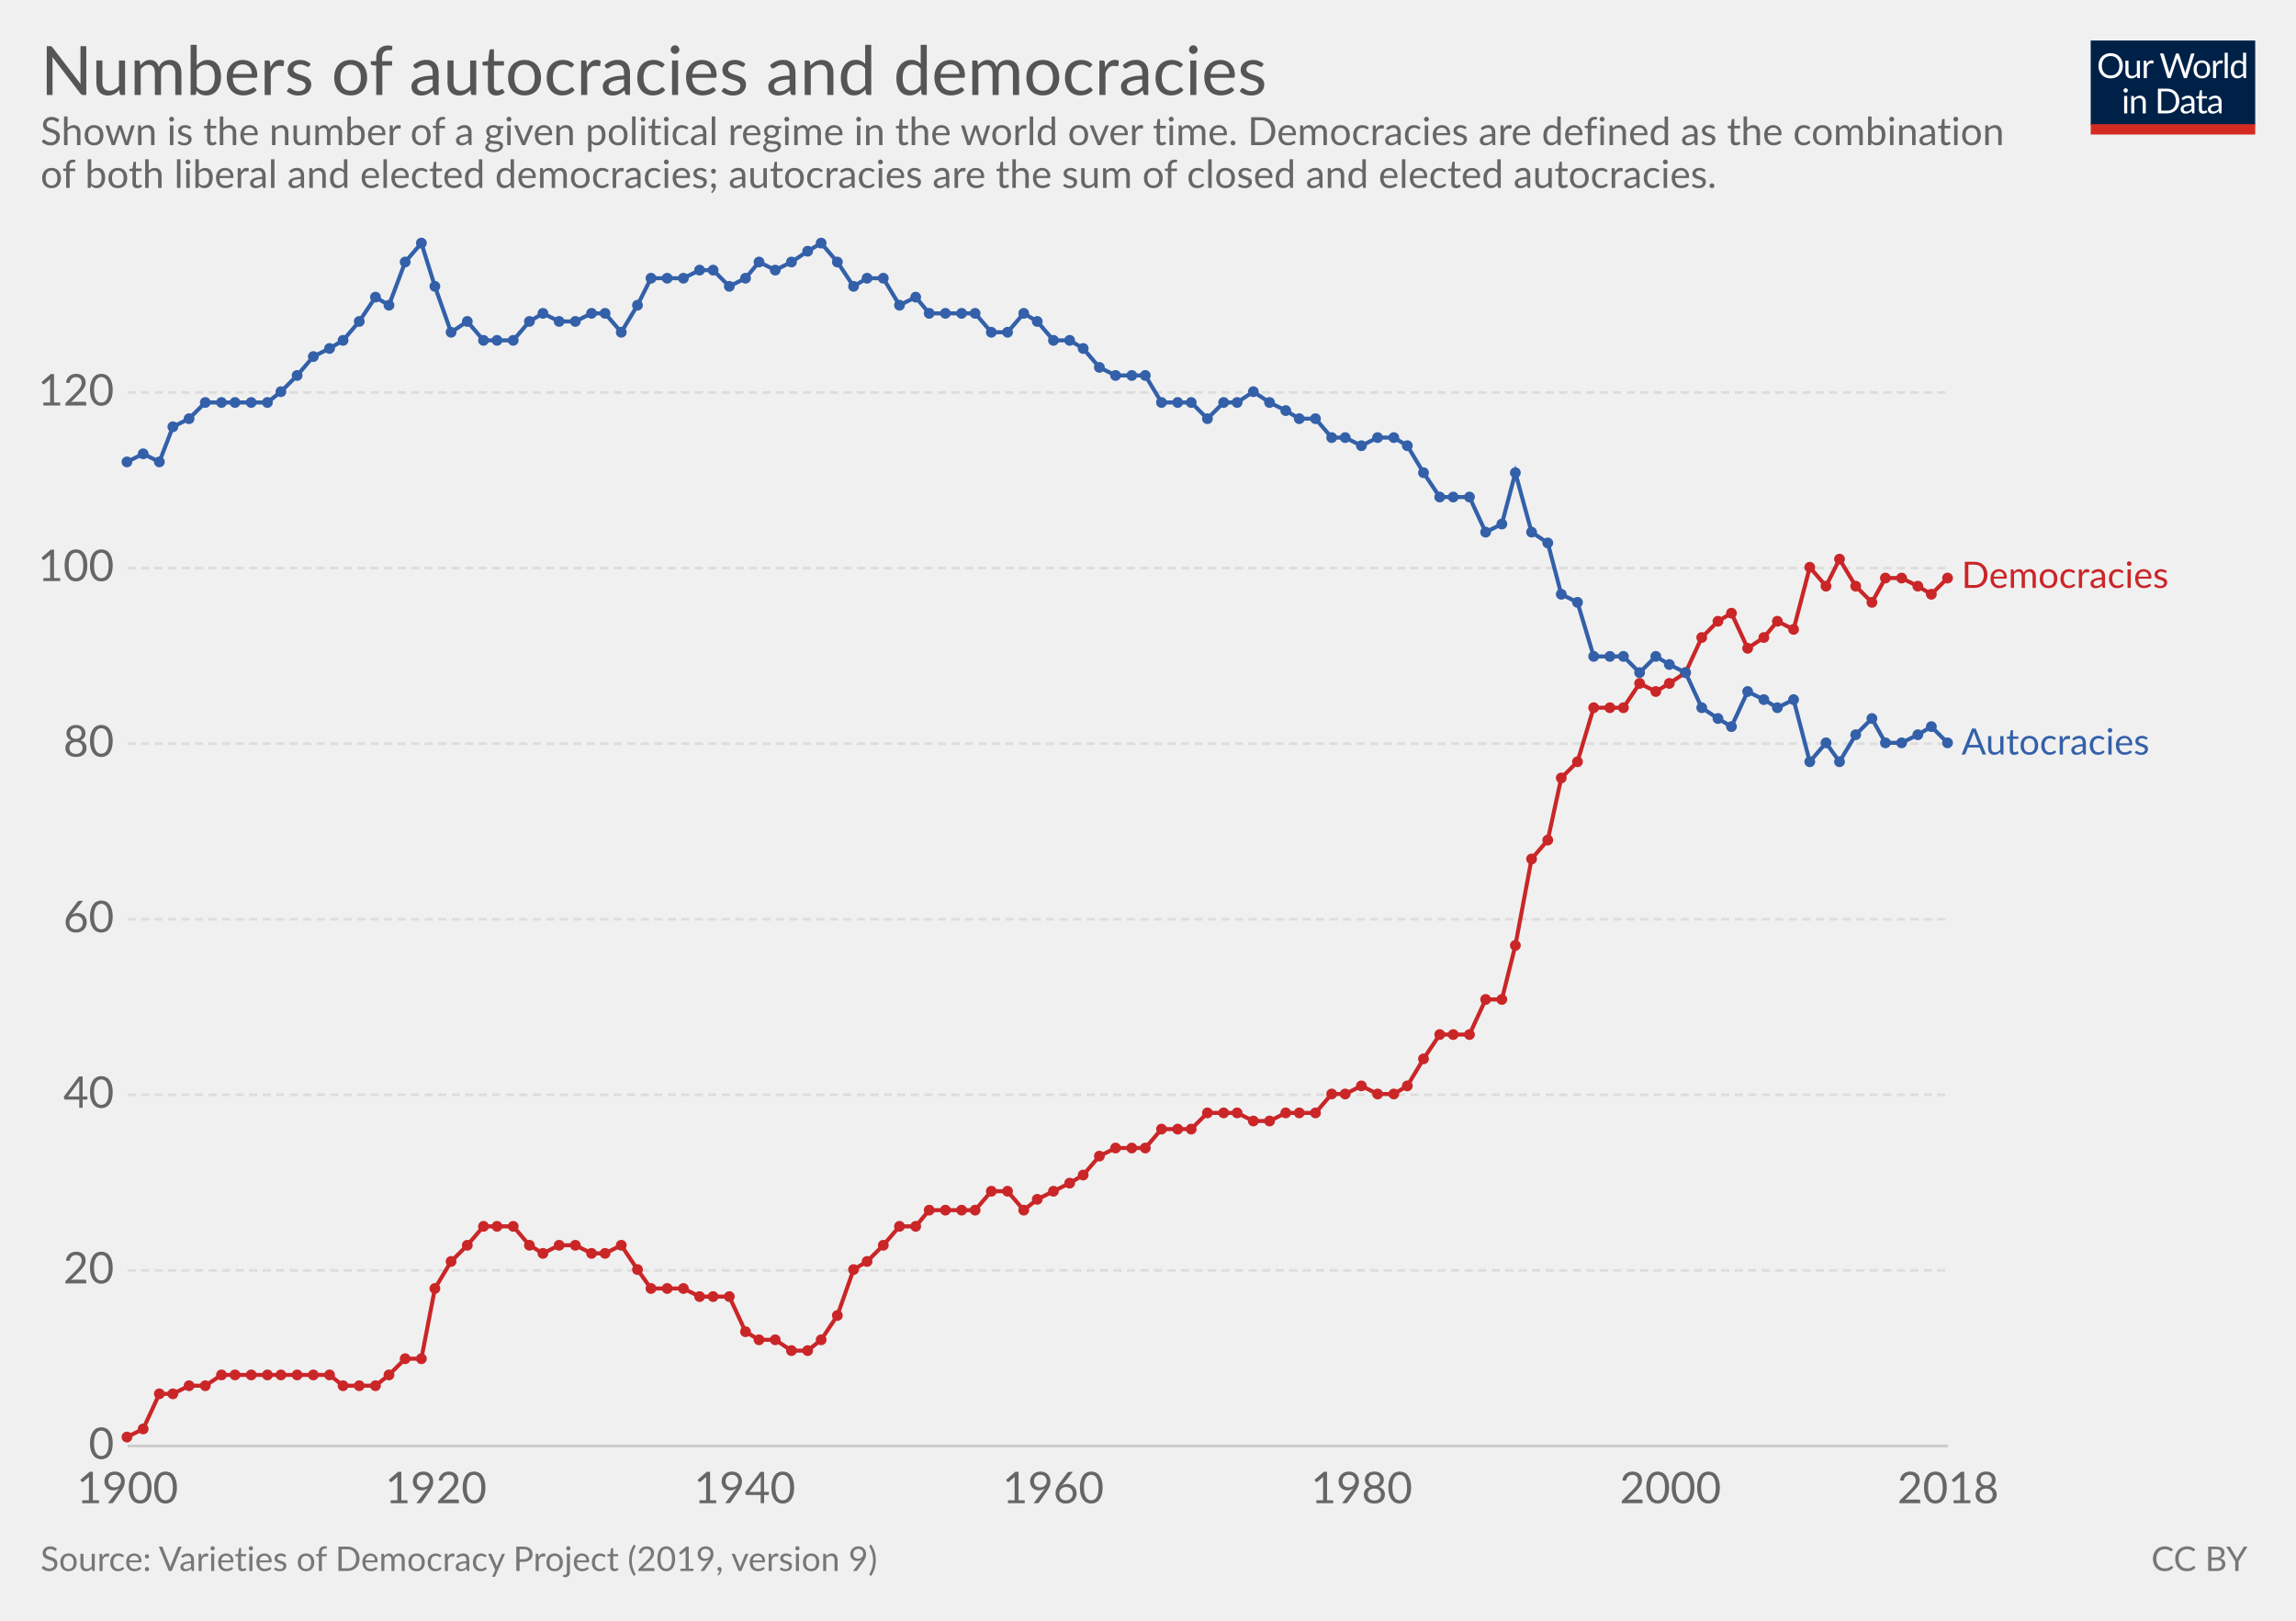
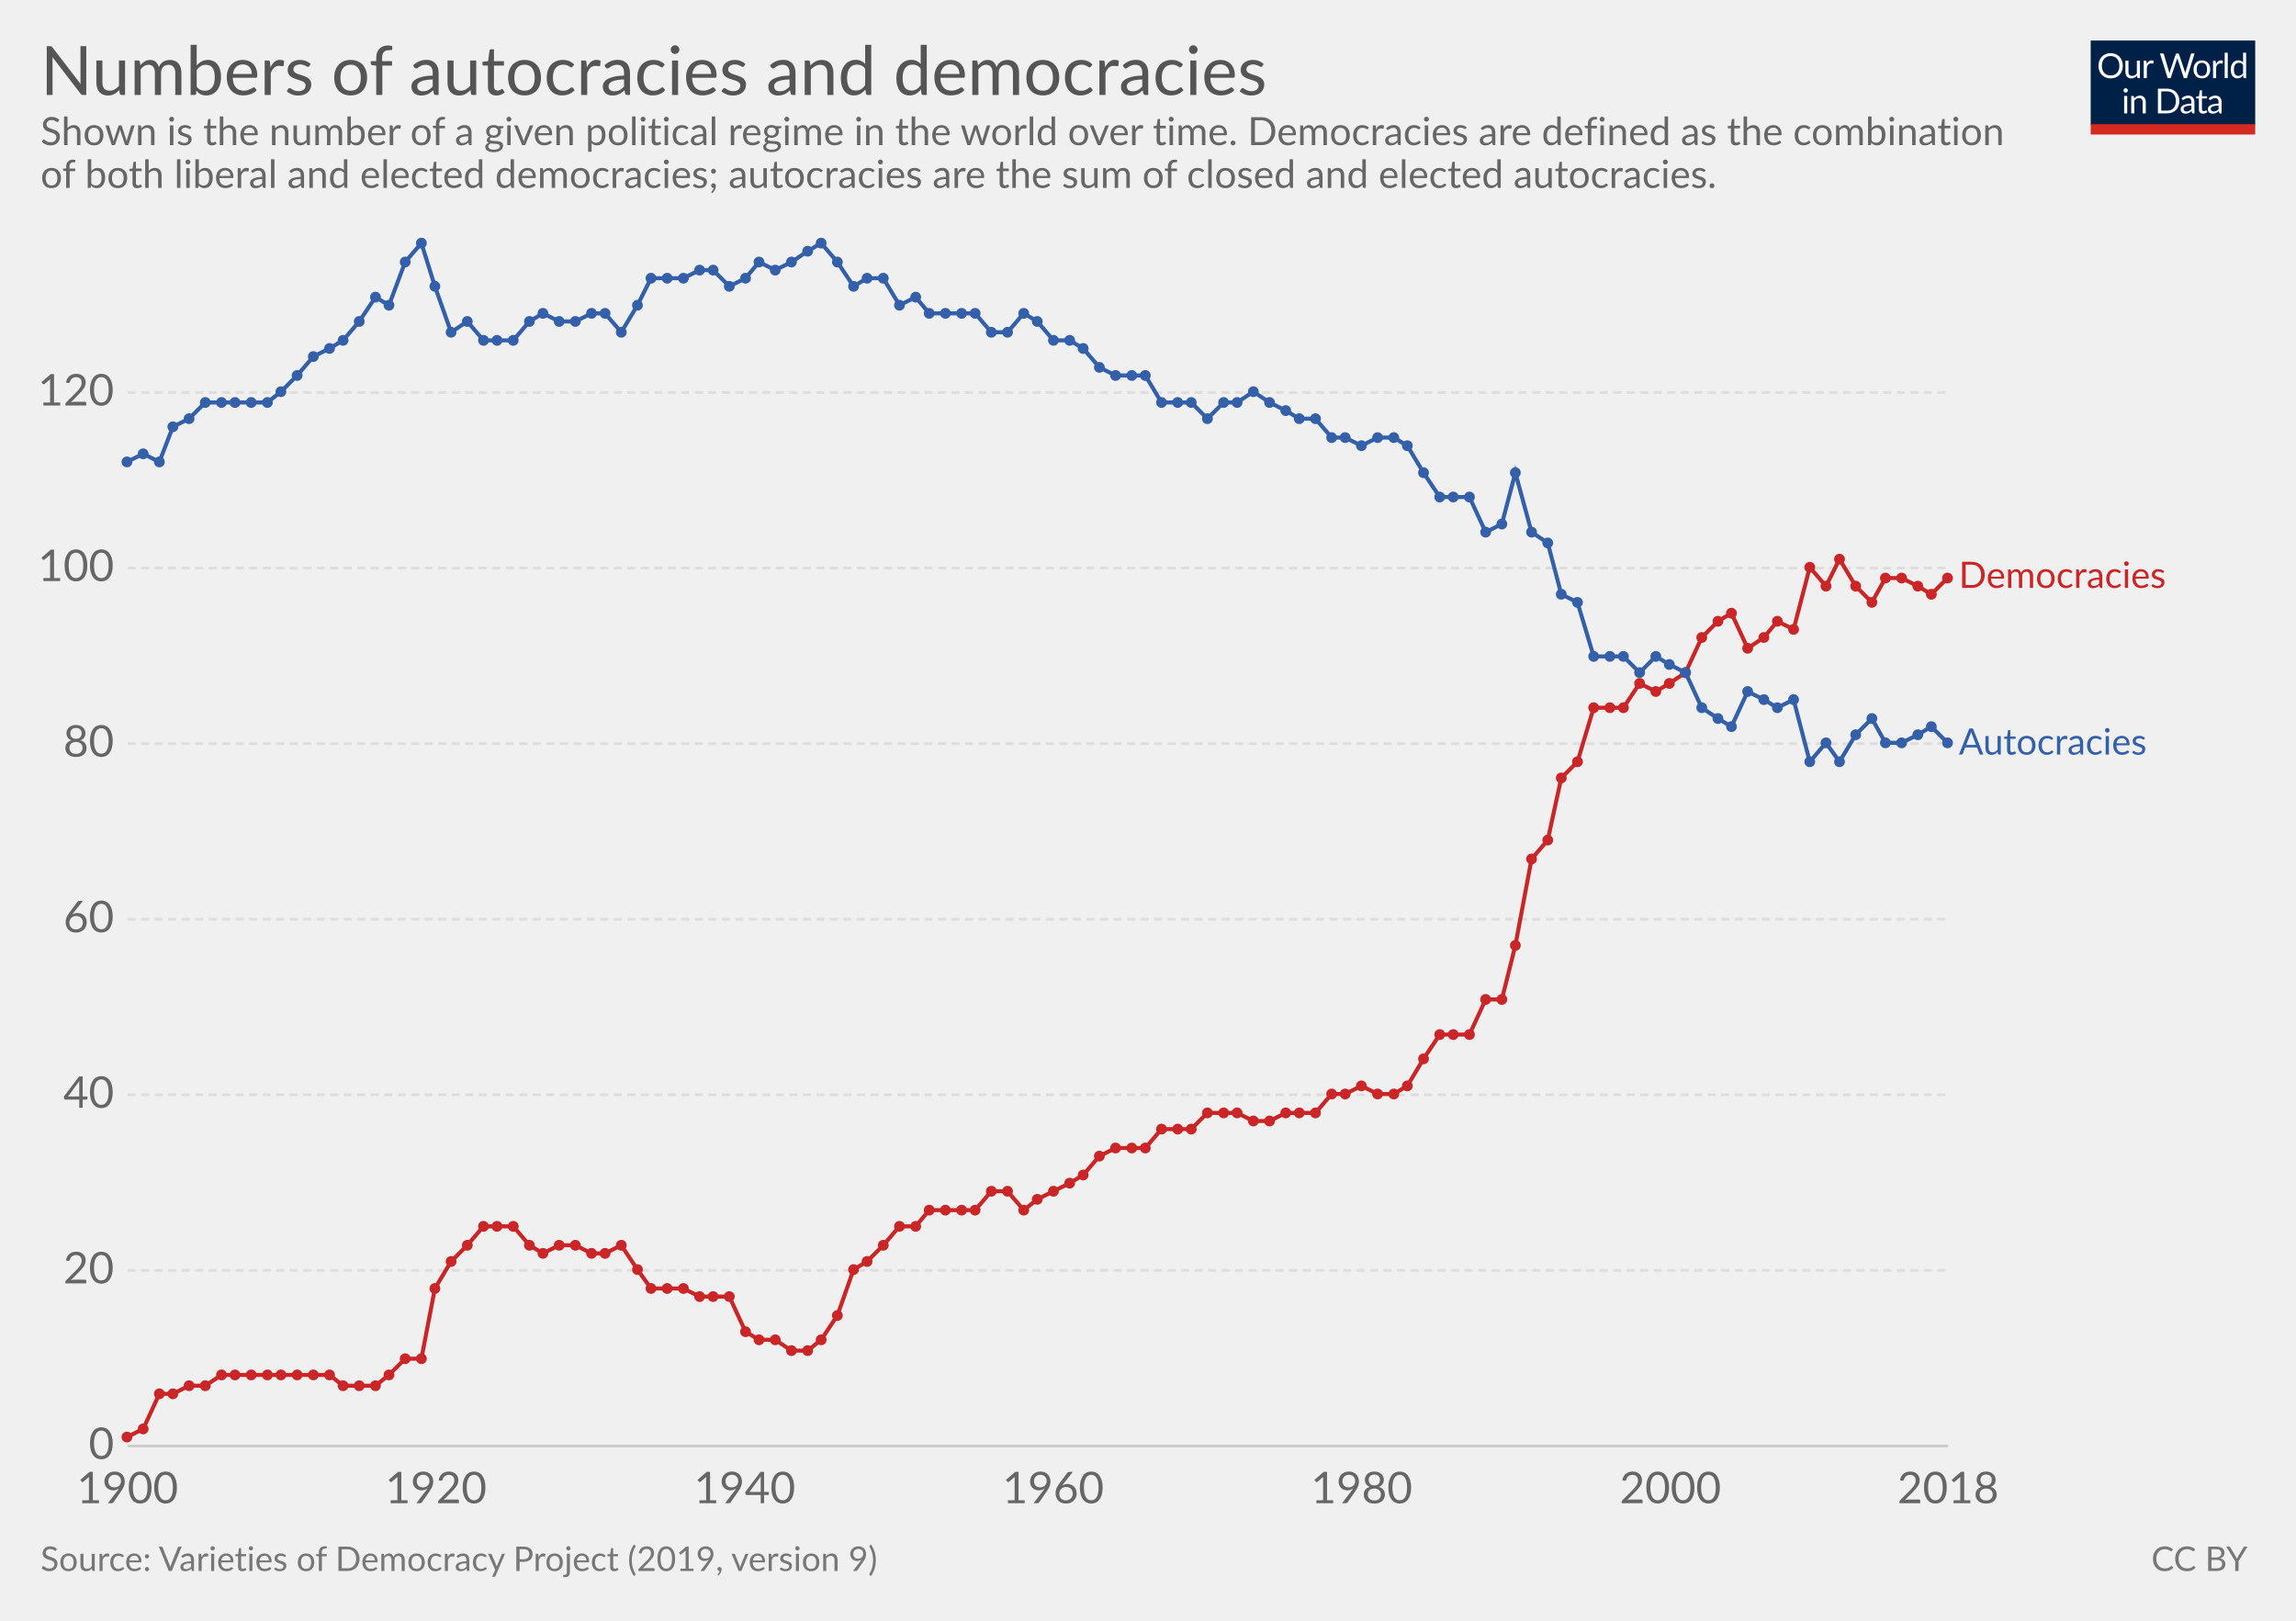
<svg xmlns="http://www.w3.org/2000/svg" version="1.1" style="font-family:Lato, 'Helvetica Neue', Helvetica, Arial, sans-serif;font-size:18px;background-color:white;text-rendering:optimizeLegibility;-webkit-font-smoothing:antialiased" width="850" height="600">
  <g class="HeaderView">
    <g transform="translate(774, 15) scale(0.29)">
      <svg width="210" height="120" viewBox="0 0 210 120" fill="none">
        <g clip-path="url(#clip0)">
          <path d="M0 0H210V107.89H0V0Z" fill="#002147" />
          <path d="M40.979 32.248C40.979 34.609 40.605 36.78 39.857 38.76C39.109 40.725 38.053 42.419 36.689 43.842C35.325 45.265 33.682 46.372 31.761 47.164C29.854 47.941 27.742 48.33 25.425 48.33C23.107 48.33 20.995 47.941 19.089 47.164C17.182 46.372 15.547 45.265 14.183 43.842C12.819 42.419 11.763 40.725 11.015 38.76C10.267 36.78 9.893 34.609 9.893 32.248C9.893 29.887 10.267 27.723 11.015 25.758C11.763 23.778 12.819 22.077 14.183 20.654C15.547 19.217 17.182 18.102 19.089 17.31C20.995 16.518 23.107 16.122 25.425 16.122C27.742 16.122 29.854 16.518 31.761 17.31C33.682 18.102 35.325 19.217 36.689 20.654C38.053 22.077 39.109 23.778 39.857 25.758C40.605 27.723 40.979 29.887 40.979 32.248ZM36.601 32.248C36.601 30.312 36.337 28.574 35.809 27.034C35.281 25.494 34.533 24.196 33.565 23.14C32.597 22.069 31.423 21.248 30.045 20.676C28.666 20.104 27.126 19.818 25.425 19.818C23.738 19.818 22.205 20.104 20.827 20.676C19.448 21.248 18.267 22.069 17.285 23.14C16.317 24.196 15.569 25.494 15.041 27.034C14.513 28.574 14.249 30.312 14.249 32.248C14.249 34.184 14.513 35.922 15.041 37.462C15.569 38.987 16.317 40.285 17.285 41.356C18.267 42.412 19.448 43.226 20.827 43.798C22.205 44.355 23.738 44.634 25.425 44.634C27.126 44.634 28.666 44.355 30.045 43.798C31.423 43.226 32.597 42.412 33.565 41.356C34.533 40.285 35.281 38.987 35.809 37.462C36.337 35.922 36.601 34.184 36.601 32.248ZM62.823 25.714V48H60.491C59.934 48 59.582 47.729 59.435 47.186L59.127 44.788C58.159 45.859 57.074 46.724 55.871 47.384C54.669 48.029 53.29 48.352 51.735 48.352C50.518 48.352 49.44 48.154 48.501 47.758C47.577 47.347 46.8 46.775 46.169 46.042C45.539 45.309 45.062 44.421 44.739 43.38C44.431 42.339 44.277 41.187 44.277 39.926V25.714H48.193V39.926C48.193 41.613 48.575 42.918 49.337 43.842C50.115 44.766 51.295 45.228 52.879 45.228C54.038 45.228 55.116 44.957 56.113 44.414C57.125 43.857 58.057 43.094 58.907 42.126V25.714H62.823ZM71.43 30.18C72.135 28.655 73 27.467 74.027 26.616C75.053 25.751 76.307 25.318 77.789 25.318C78.258 25.318 78.705 25.369 79.131 25.472C79.571 25.575 79.959 25.736 80.297 25.956L80.011 28.882C79.923 29.249 79.703 29.432 79.351 29.432C79.145 29.432 78.845 29.388 78.449 29.3C78.053 29.212 77.605 29.168 77.107 29.168C76.403 29.168 75.772 29.271 75.215 29.476C74.672 29.681 74.181 29.989 73.741 30.4C73.315 30.796 72.927 31.295 72.575 31.896C72.237 32.483 71.929 33.157 71.651 33.92V48H67.713V25.714H69.957C70.382 25.714 70.675 25.795 70.837 25.956C70.998 26.117 71.108 26.396 71.167 26.792L71.43 30.18ZM132.589 16.474L122.755 48H118.927L110.941 23.954C110.867 23.719 110.794 23.47 110.721 23.206C110.662 22.942 110.596 22.663 110.523 22.37C110.449 22.663 110.376 22.942 110.303 23.206C110.23 23.47 110.156 23.719 110.083 23.954L102.053 48H98.225L88.391 16.474H91.933C92.314 16.474 92.629 16.569 92.879 16.76C93.143 16.951 93.311 17.193 93.385 17.486L99.897 39.398C99.999 39.794 100.095 40.219 100.183 40.674C100.285 41.129 100.381 41.613 100.469 42.126C100.571 41.613 100.674 41.129 100.777 40.674C100.894 40.205 101.019 39.779 101.151 39.398L108.565 17.486C108.653 17.237 108.821 17.009 109.071 16.804C109.335 16.584 109.65 16.474 110.017 16.474H111.249C111.63 16.474 111.938 16.569 112.173 16.76C112.407 16.951 112.583 17.193 112.701 17.486L120.093 39.398C120.225 39.779 120.342 40.19 120.445 40.63C120.562 41.07 120.672 41.532 120.775 42.016C120.848 41.532 120.929 41.07 121.017 40.63C121.105 40.19 121.2 39.779 121.303 39.398L127.837 17.486C127.91 17.222 128.072 16.987 128.321 16.782C128.585 16.577 128.9 16.474 129.267 16.474H132.589ZM141.94 25.362C143.568 25.362 145.034 25.633 146.34 26.176C147.645 26.719 148.76 27.489 149.684 28.486C150.608 29.483 151.312 30.693 151.796 32.116C152.294 33.524 152.544 35.101 152.544 36.846C152.544 38.606 152.294 40.19 151.796 41.598C151.312 43.006 150.608 44.209 149.684 45.206C148.76 46.203 147.645 46.973 146.34 47.516C145.034 48.044 143.568 48.308 141.94 48.308C140.297 48.308 138.816 48.044 137.496 47.516C136.19 46.973 135.076 46.203 134.152 45.206C133.228 44.209 132.516 43.006 132.018 41.598C131.534 40.19 131.292 38.606 131.292 36.846C131.292 35.101 131.534 33.524 132.018 32.116C132.516 30.693 133.228 29.483 134.152 28.486C135.076 27.489 136.19 26.719 137.496 26.176C138.816 25.633 140.297 25.362 141.94 25.362ZM141.94 45.25C144.14 45.25 145.782 44.517 146.868 43.05C147.953 41.569 148.496 39.508 148.496 36.868C148.496 34.213 147.953 32.145 146.868 30.664C145.782 29.183 144.14 28.442 141.94 28.442C140.825 28.442 139.85 28.633 139.014 29.014C138.192 29.395 137.503 29.945 136.946 30.664C136.403 31.383 135.992 32.27 135.714 33.326C135.45 34.367 135.318 35.548 135.318 36.868C135.318 39.508 135.86 41.569 136.946 43.05C138.046 44.517 139.71 45.25 141.94 45.25ZM159.908 30.18C160.612 28.655 161.478 27.467 162.504 26.616C163.531 25.751 164.785 25.318 166.266 25.318C166.736 25.318 167.183 25.369 167.608 25.472C168.048 25.575 168.437 25.736 168.774 25.956L168.488 28.882C168.4 29.249 168.18 29.432 167.828 29.432C167.623 29.432 167.322 29.388 166.926 29.3C166.53 29.212 166.083 29.168 165.584 29.168C164.88 29.168 164.25 29.271 163.692 29.476C163.15 29.681 162.658 29.989 162.218 30.4C161.793 30.796 161.404 31.295 161.052 31.896C160.715 32.483 160.407 33.157 160.128 33.92V48H156.19V25.714H158.434C158.86 25.714 159.153 25.795 159.314 25.956C159.476 26.117 159.586 26.396 159.644 26.792L159.908 30.18ZM174.946 15.594V48H171.03V15.594H174.946ZM194.496 31.016C193.763 30.033 192.971 29.351 192.12 28.97C191.269 28.574 190.316 28.376 189.26 28.376C187.192 28.376 185.601 29.117 184.486 30.598C183.371 32.079 182.814 34.191 182.814 36.934C182.814 38.386 182.939 39.633 183.188 40.674C183.437 41.701 183.804 42.551 184.288 43.226C184.772 43.886 185.366 44.37 186.07 44.678C186.774 44.986 187.573 45.14 188.468 45.14C189.759 45.14 190.881 44.847 191.834 44.26C192.802 43.673 193.689 42.845 194.496 41.774V31.016ZM198.412 15.594V48H196.08C195.523 48 195.171 47.729 195.024 47.186L194.672 44.48C193.719 45.624 192.633 46.548 191.416 47.252C190.199 47.956 188.791 48.308 187.192 48.308C185.916 48.308 184.757 48.066 183.716 47.582C182.675 47.083 181.787 46.357 181.054 45.404C180.321 44.451 179.756 43.263 179.36 41.84C178.964 40.417 178.766 38.782 178.766 36.934C178.766 35.291 178.986 33.766 179.426 32.358C179.866 30.935 180.497 29.703 181.318 28.662C182.139 27.621 183.144 26.807 184.332 26.22C185.535 25.619 186.884 25.318 188.38 25.318C189.744 25.318 190.91 25.553 191.878 26.022C192.861 26.477 193.733 27.115 194.496 27.936V15.594H198.412ZM46.614 70.714V93H42.698V70.714H46.614ZM47.45 63.718C47.45 64.099 47.369 64.459 47.208 64.796C47.061 65.119 46.856 65.412 46.592 65.676C46.343 65.925 46.042 66.123 45.69 66.27C45.352 66.417 44.993 66.49 44.612 66.49C44.23 66.49 43.871 66.417 43.534 66.27C43.211 66.123 42.925 65.925 42.676 65.676C42.426 65.412 42.228 65.119 42.082 64.796C41.935 64.459 41.862 64.099 41.862 63.718C41.862 63.337 41.935 62.977 42.082 62.64C42.228 62.288 42.426 61.987 42.676 61.738C42.925 61.474 43.211 61.269 43.534 61.122C43.871 60.975 44.23 60.902 44.612 60.902C44.993 60.902 45.352 60.975 45.69 61.122C46.042 61.269 46.343 61.474 46.592 61.738C46.856 61.987 47.061 62.288 47.208 62.64C47.369 62.977 47.45 63.337 47.45 63.718ZM55.424 73.948C55.908 73.405 56.422 72.914 56.964 72.474C57.507 72.034 58.079 71.66 58.68 71.352C59.296 71.029 59.941 70.787 60.616 70.626C61.306 70.45 62.046 70.362 62.838 70.362C64.055 70.362 65.126 70.567 66.05 70.978C66.989 71.374 67.766 71.946 68.382 72.694C69.013 73.427 69.49 74.315 69.812 75.356C70.135 76.397 70.296 77.549 70.296 78.81V93H66.358V78.81C66.358 77.123 65.969 75.818 65.192 74.894C64.43 73.955 63.264 73.486 61.694 73.486C60.535 73.486 59.45 73.765 58.438 74.322C57.441 74.879 56.517 75.635 55.666 76.588V93H51.728V70.714H54.082C54.639 70.714 54.984 70.985 55.116 71.528L55.424 73.948ZM113.129 77.248C113.129 79.609 112.755 81.758 112.007 83.694C111.259 85.63 110.203 87.287 108.839 88.666C107.475 90.045 105.832 91.115 103.911 91.878C102.004 92.626 99.892 93 97.575 93H85.805V61.474H97.575C99.892 61.474 102.004 61.855 103.911 62.618C105.832 63.366 107.475 64.437 108.839 65.83C110.203 67.209 111.259 68.866 112.007 70.802C112.755 72.738 113.129 74.887 113.129 77.248ZM108.751 77.248C108.751 75.312 108.487 73.581 107.959 72.056C107.431 70.531 106.683 69.24 105.715 68.184C104.747 67.128 103.574 66.321 102.195 65.764C100.816 65.207 99.276 64.928 97.575 64.928H90.073V89.546H97.575C99.276 89.546 100.816 89.267 102.195 88.71C103.574 88.153 104.747 87.353 105.715 86.312C106.683 85.256 107.431 83.965 107.959 82.44C108.487 80.915 108.751 79.184 108.751 77.248ZM128.553 82.968C126.749 83.027 125.209 83.173 123.933 83.408C122.672 83.628 121.638 83.921 120.831 84.288C120.039 84.655 119.46 85.087 119.093 85.586C118.741 86.085 118.565 86.642 118.565 87.258C118.565 87.845 118.661 88.351 118.851 88.776C119.042 89.201 119.299 89.553 119.621 89.832C119.959 90.096 120.347 90.294 120.787 90.426C121.242 90.543 121.726 90.602 122.239 90.602C122.929 90.602 123.559 90.536 124.131 90.404C124.703 90.257 125.239 90.052 125.737 89.788C126.251 89.524 126.735 89.209 127.189 88.842C127.659 88.475 128.113 88.057 128.553 87.588V82.968ZM115.903 73.86C117.135 72.672 118.463 71.785 119.885 71.198C121.308 70.611 122.885 70.318 124.615 70.318C125.862 70.318 126.969 70.523 127.937 70.934C128.905 71.345 129.719 71.917 130.379 72.65C131.039 73.383 131.538 74.271 131.875 75.312C132.213 76.353 132.381 77.497 132.381 78.744V93H130.643C130.262 93 129.969 92.941 129.763 92.824C129.558 92.692 129.397 92.443 129.279 92.076L128.839 89.964C128.253 90.507 127.681 90.991 127.123 91.416C126.566 91.827 125.979 92.179 125.363 92.472C124.747 92.751 124.087 92.963 123.383 93.11C122.694 93.271 121.924 93.352 121.073 93.352C120.208 93.352 119.394 93.235 118.631 93C117.869 92.751 117.201 92.384 116.629 91.9C116.072 91.416 115.625 90.807 115.287 90.074C114.965 89.326 114.803 88.446 114.803 87.434C114.803 86.554 115.045 85.711 115.529 84.904C116.013 84.083 116.798 83.357 117.883 82.726C118.969 82.095 120.384 81.582 122.129 81.186C123.875 80.775 126.016 80.541 128.553 80.482V78.744C128.553 77.013 128.179 75.708 127.431 74.828C126.683 73.933 125.591 73.486 124.153 73.486C123.185 73.486 122.371 73.611 121.711 73.86C121.066 74.095 120.501 74.366 120.017 74.674C119.548 74.967 119.137 75.239 118.785 75.488C118.448 75.723 118.111 75.84 117.773 75.84C117.509 75.84 117.282 75.774 117.091 75.642C116.901 75.495 116.739 75.319 116.607 75.114L115.903 73.86ZM143.568 93.352C141.808 93.352 140.451 92.861 139.498 91.878C138.559 90.895 138.09 89.48 138.09 87.632V73.992H135.406C135.171 73.992 134.973 73.926 134.812 73.794C134.65 73.647 134.57 73.427 134.57 73.134V71.572L138.222 71.11L139.124 64.224C139.168 64.004 139.263 63.828 139.41 63.696C139.571 63.549 139.776 63.476 140.026 63.476H142.006V71.154H148.452V73.992H142.006V87.368C142.006 88.307 142.233 89.003 142.688 89.458C143.142 89.913 143.729 90.14 144.448 90.14C144.858 90.14 145.21 90.089 145.504 89.986C145.812 89.869 146.076 89.744 146.296 89.612C146.516 89.48 146.699 89.363 146.846 89.26C147.007 89.143 147.146 89.084 147.264 89.084C147.469 89.084 147.652 89.209 147.814 89.458L148.958 91.328C148.283 91.959 147.469 92.457 146.516 92.824C145.562 93.176 144.58 93.352 143.568 93.352ZM163.253 82.968C161.449 83.027 159.909 83.173 158.633 83.408C157.372 83.628 156.338 83.921 155.531 84.288C154.739 84.655 154.16 85.087 153.793 85.586C153.441 86.085 153.265 86.642 153.265 87.258C153.265 87.845 153.36 88.351 153.551 88.776C153.742 89.201 153.998 89.553 154.321 89.832C154.658 90.096 155.047 90.294 155.487 90.426C155.942 90.543 156.426 90.602 156.939 90.602C157.628 90.602 158.259 90.536 158.831 90.404C159.403 90.257 159.938 90.052 160.437 89.788C160.95 89.524 161.434 89.209 161.889 88.842C162.358 88.475 162.813 88.057 163.253 87.588V82.968ZM150.603 73.86C151.835 72.672 153.162 71.785 154.585 71.198C156.008 70.611 157.584 70.318 159.315 70.318C160.562 70.318 161.669 70.523 162.637 70.934C163.605 71.345 164.419 71.917 165.079 72.65C165.739 73.383 166.238 74.271 166.575 75.312C166.912 76.353 167.081 77.497 167.081 78.744V93H165.343C164.962 93 164.668 92.941 164.463 92.824C164.258 92.692 164.096 92.443 163.979 92.076L163.539 89.964C162.952 90.507 162.38 90.991 161.823 91.416C161.266 91.827 160.679 92.179 160.063 92.472C159.447 92.751 158.787 92.963 158.083 93.11C157.394 93.271 156.624 93.352 155.773 93.352C154.908 93.352 154.094 93.235 153.331 93C152.568 92.751 151.901 92.384 151.329 91.9C150.772 91.416 150.324 90.807 149.987 90.074C149.664 89.326 149.503 88.446 149.503 87.434C149.503 86.554 149.745 85.711 150.229 84.904C150.713 84.083 151.498 83.357 152.583 82.726C153.668 82.095 155.084 81.582 156.829 81.186C158.574 80.775 160.716 80.541 163.253 80.482V78.744C163.253 77.013 162.879 75.708 162.131 74.828C161.383 73.933 160.29 73.486 158.853 73.486C157.885 73.486 157.071 73.611 156.411 73.86C155.766 74.095 155.201 74.366 154.717 74.674C154.248 74.967 153.837 75.239 153.485 75.488C153.148 75.723 152.81 75.84 152.473 75.84C152.209 75.84 151.982 75.774 151.791 75.642C151.6 75.495 151.439 75.319 151.307 75.114L150.603 73.86Z" fill="white" />
          <rect y="106.789" width="210" height="13.211" fill="#D42B21" />
        </g>
        <defs>
          <clipPath id="clip0">
            <rect width="210" height="120" fill="white" />
          </clipPath>
        </defs>
      </svg>
    </g>
    <a href="https://ourworldindata.org/grapher/numbers-of-autocracies-and-democracies" target="_blank">
      <text font-size="25.20" x="15.0" y="35.2" fill="#555">
        <tspan x="15" y="35.16">Numbers of autocracies and democracies</tspan>
      </text>
    </a>
    <text font-size="14.40" x="15.0" y="53.7" fill="#666">
      <tspan x="15" y="53.72">Shown is the number of a given political regime in the world over time. Democracies are defined as the combination</tspan>
      <tspan x="15" y="69.56">of both liberal and elected democracies; autocracies are the sum of closed and elected autocracies.</tspan>
    </text>
  </g>
  <g class="LineChart">
    <defs>
-       <clipPath id="boundsClip-9">
+       <clipPath id="boundsClip-13">
        <rect x="37.216" y="0" width="830" height="932.8" />
      </clipPath>
    </defs>
    <g class="AxisBoxView">
      <g class="HorizontalAxis">
        <text x="47.2" y="556.5" fill="#666" text-anchor="middle" font-size="16.2">1900</text>
        <text x="161.4" y="556.5" fill="#666" text-anchor="middle" font-size="16.2">1920</text>
        <text x="275.7" y="556.5" fill="#666" text-anchor="middle" font-size="16.2">1940</text>
        <text x="389.9" y="556.5" fill="#666" text-anchor="middle" font-size="16.2">1960</text>
        <text x="504.1" y="556.5" fill="#666" text-anchor="middle" font-size="16.2">1980</text>
        <text x="618.4" y="556.5" fill="#666" text-anchor="middle" font-size="16.2">2000</text>
        <text x="721.2" y="556.5" fill="#666" text-anchor="middle" font-size="16.2">2018</text>
      </g>
      <g class="VerticalAxis">
        <text x="42.22" y="535.3" fill="#666" dominant-baseline="middle" text-anchor="end" font-size="16.2">0</text>
        <text x="42.22" y="470.3" fill="#666" dominant-baseline="middle" text-anchor="end" font-size="16.2">20</text>
        <text x="42.22" y="405.3" fill="#666" dominant-baseline="middle" text-anchor="end" font-size="16.2">40</text>
        <text x="42.22" y="340.3" fill="#666" dominant-baseline="middle" text-anchor="end" font-size="16.2">60</text>
        <text x="42.22" y="275.3" fill="#666" dominant-baseline="middle" text-anchor="end" font-size="16.2">80</text>
        <text x="42.22" y="210.3" fill="#666" dominant-baseline="middle" text-anchor="end" font-size="16.2">100</text>
        <text x="42.22" y="145.3" fill="#666" dominant-baseline="middle" text-anchor="end" font-size="16.2">120</text>
      </g>
      <g class="AxisGridLines">
        <line x1="47.22" y1="535.3" x2="721.16" y2="535.3" stroke="#ccc" />
        <line x1="47.22" y1="470.3" x2="721.16" y2="470.3" stroke="#ddd" stroke-dasharray="3,2" />
        <line x1="47.22" y1="405.3" x2="721.16" y2="405.3" stroke="#ddd" stroke-dasharray="3,2" />
        <line x1="47.22" y1="340.3" x2="721.16" y2="340.3" stroke="#ddd" stroke-dasharray="3,2" />
        <line x1="47.22" y1="275.3" x2="721.16" y2="275.3" stroke="#ddd" stroke-dasharray="3,2" />
        <line x1="47.22" y1="210.3" x2="721.16" y2="210.3" stroke="#ddd" stroke-dasharray="3,2" />
        <line x1="47.22" y1="145.3" x2="721.16" y2="145.3" stroke="#ddd" stroke-dasharray="3,2" />
      </g>
    </g>
-     <g clip-path="url(#boundsClip-9)">
-       <g class="HeightedLegend">
+     <g clip-path="url(#boundsClip-13)">
+       <g class="HeightedLegend" style="cursor:default">
        <g class="legendMark">
          <rect x="721.16" y="206.85" width="113.84" height="13.5" fill="#fff" opacity="0" />
-           <text font-size="13.50" x="726.2" y="217.7" fill="#ca2628">
-             <tspan x="726.16" y="217.65">Democracies</tspan>
+           <text font-size="13.50" x="725.2" y="217.7" fill="#ca2628">
+             <tspan x="725.16" y="217.65">Democracies</tspan>
          </text>
        </g>
        <g class="legendMark">
          <rect x="721.16" y="268.55" width="105.74" height="13.5" fill="#fff" opacity="0" />
-           <text font-size="13.50" x="726.2" y="279.4" fill="#3360a9">
-             <tspan x="726.16" y="279.35">Autocracies</tspan>
+           <text font-size="13.50" x="725.2" y="279.4" fill="#3360a9">
+             <tspan x="725.16" y="279.35">Autocracies</tspan>
          </text>
        </g>
      </g>
      <g class="Lines">
        <rect x="47" y="90" width="674" height="445" fill="rgba(255,255,255,0)" opacity="0" />
        <g class="key-World_0">
          <path stroke="#ca2628" stroke-linecap="round" d="M47 532L53 529L59 516L64 516L70 513L76 513L82 509L87 509L93 509L99 509L104 509L110 509L116 509L122 509L127 513L133 513L139 513L144 509L150 503L156 503L161 477L167 467L173 461L179 454L184 454L190 454L196 461L201 464L207 461L213 461L219 464L224 464L230 461L236 470L241 477L247 477L253 477L259 480L264 480L270 480L276 493L281 496L287 496L293 500L299 500L304 496L310 487L316 470L321 467L327 461L333 454L339 454L344 448L350 448L356 448L361 448L367 441L373 441L379 448L384 444L390 441L396 438L401 435L407 428L413 425L419 425L424 425L430 418L436 418L441 418L447 412L453 412L458 412L464 415L470 415L476 412L481 412L487 412L493 405L498 405L504 402L510 405L516 405L521 402L527 392L533 383L538 383L544 383L550 370L556 370L561 350L567 318L573 311L578 288L584 282L590 262L596 262L601 262L607 253L613 256L618 253L624 249L630 236L636 230L641 227L647 240L653 236L658 230L664 233L670 210L676 217L681 207L687 217L693 223L698 214L704 214L710 217L715 220L721 214" fill="none" stroke-width="1.5" />
          <g fill="#ca2628">
            <circle cx="47" cy="532" r="2" />
            <circle cx="53" cy="529" r="2" />
            <circle cx="59" cy="516" r="2" />
            <circle cx="64" cy="516" r="2" />
            <circle cx="70" cy="513" r="2" />
            <circle cx="76" cy="513" r="2" />
            <circle cx="82" cy="509" r="2" />
            <circle cx="87" cy="509" r="2" />
            <circle cx="93" cy="509" r="2" />
            <circle cx="99" cy="509" r="2" />
            <circle cx="104" cy="509" r="2" />
            <circle cx="110" cy="509" r="2" />
            <circle cx="116" cy="509" r="2" />
            <circle cx="122" cy="509" r="2" />
            <circle cx="127" cy="513" r="2" />
            <circle cx="133" cy="513" r="2" />
            <circle cx="139" cy="513" r="2" />
            <circle cx="144" cy="509" r="2" />
            <circle cx="150" cy="503" r="2" />
            <circle cx="156" cy="503" r="2" />
            <circle cx="161" cy="477" r="2" />
            <circle cx="167" cy="467" r="2" />
            <circle cx="173" cy="461" r="2" />
            <circle cx="179" cy="454" r="2" />
            <circle cx="184" cy="454" r="2" />
            <circle cx="190" cy="454" r="2" />
            <circle cx="196" cy="461" r="2" />
            <circle cx="201" cy="464" r="2" />
            <circle cx="207" cy="461" r="2" />
            <circle cx="213" cy="461" r="2" />
            <circle cx="219" cy="464" r="2" />
            <circle cx="224" cy="464" r="2" />
            <circle cx="230" cy="461" r="2" />
            <circle cx="236" cy="470" r="2" />
            <circle cx="241" cy="477" r="2" />
            <circle cx="247" cy="477" r="2" />
            <circle cx="253" cy="477" r="2" />
            <circle cx="259" cy="480" r="2" />
            <circle cx="264" cy="480" r="2" />
            <circle cx="270" cy="480" r="2" />
            <circle cx="276" cy="493" r="2" />
            <circle cx="281" cy="496" r="2" />
            <circle cx="287" cy="496" r="2" />
            <circle cx="293" cy="500" r="2" />
            <circle cx="299" cy="500" r="2" />
            <circle cx="304" cy="496" r="2" />
            <circle cx="310" cy="487" r="2" />
            <circle cx="316" cy="470" r="2" />
            <circle cx="321" cy="467" r="2" />
            <circle cx="327" cy="461" r="2" />
            <circle cx="333" cy="454" r="2" />
            <circle cx="339" cy="454" r="2" />
            <circle cx="344" cy="448" r="2" />
            <circle cx="350" cy="448" r="2" />
            <circle cx="356" cy="448" r="2" />
            <circle cx="361" cy="448" r="2" />
            <circle cx="367" cy="441" r="2" />
            <circle cx="373" cy="441" r="2" />
            <circle cx="379" cy="448" r="2" />
            <circle cx="384" cy="444" r="2" />
            <circle cx="390" cy="441" r="2" />
            <circle cx="396" cy="438" r="2" />
            <circle cx="401" cy="435" r="2" />
            <circle cx="407" cy="428" r="2" />
            <circle cx="413" cy="425" r="2" />
            <circle cx="419" cy="425" r="2" />
            <circle cx="424" cy="425" r="2" />
            <circle cx="430" cy="418" r="2" />
            <circle cx="436" cy="418" r="2" />
            <circle cx="441" cy="418" r="2" />
            <circle cx="447" cy="412" r="2" />
            <circle cx="453" cy="412" r="2" />
            <circle cx="458" cy="412" r="2" />
            <circle cx="464" cy="415" r="2" />
            <circle cx="470" cy="415" r="2" />
            <circle cx="476" cy="412" r="2" />
            <circle cx="481" cy="412" r="2" />
            <circle cx="487" cy="412" r="2" />
            <circle cx="493" cy="405" r="2" />
            <circle cx="498" cy="405" r="2" />
            <circle cx="504" cy="402" r="2" />
            <circle cx="510" cy="405" r="2" />
            <circle cx="516" cy="405" r="2" />
            <circle cx="521" cy="402" r="2" />
            <circle cx="527" cy="392" r="2" />
            <circle cx="533" cy="383" r="2" />
            <circle cx="538" cy="383" r="2" />
            <circle cx="544" cy="383" r="2" />
            <circle cx="550" cy="370" r="2" />
            <circle cx="556" cy="370" r="2" />
            <circle cx="561" cy="350" r="2" />
            <circle cx="567" cy="318" r="2" />
            <circle cx="573" cy="311" r="2" />
            <circle cx="578" cy="288" r="2" />
            <circle cx="584" cy="282" r="2" />
            <circle cx="590" cy="262" r="2" />
            <circle cx="596" cy="262" r="2" />
            <circle cx="601" cy="262" r="2" />
            <circle cx="607" cy="253" r="2" />
            <circle cx="613" cy="256" r="2" />
            <circle cx="618" cy="253" r="2" />
            <circle cx="624" cy="249" r="2" />
            <circle cx="630" cy="236" r="2" />
            <circle cx="636" cy="230" r="2" />
            <circle cx="641" cy="227" r="2" />
            <circle cx="647" cy="240" r="2" />
            <circle cx="653" cy="236" r="2" />
            <circle cx="658" cy="230" r="2" />
            <circle cx="664" cy="233" r="2" />
            <circle cx="670" cy="210" r="2" />
            <circle cx="676" cy="217" r="2" />
            <circle cx="681" cy="207" r="2" />
            <circle cx="687" cy="217" r="2" />
            <circle cx="693" cy="223" r="2" />
            <circle cx="698" cy="214" r="2" />
            <circle cx="704" cy="214" r="2" />
            <circle cx="710" cy="217" r="2" />
            <circle cx="715" cy="220" r="2" />
            <circle cx="721" cy="214" r="2" />
          </g>
        </g>
        <g class="key-World_1">
          <path stroke="#3360a9" stroke-linecap="round" d="M47 171L53 168L59 171L64 158L70 155L76 149L82 149L87 149L93 149L99 149L104 145L110 139L116 132L122 129L127 126L133 119L139 110L144 113L150 97L156 90L161 106L167 123L173 119L179 126L184 126L190 126L196 119L201 116L207 119L213 119L219 116L224 116L230 123L236 113L241 103L247 103L253 103L259 100L264 100L270 106L276 103L281 97L287 100L293 97L299 93L304 90L310 97L316 106L321 103L327 103L333 113L339 110L344 116L350 116L356 116L361 116L367 123L373 123L379 116L384 119L390 126L396 126L401 129L407 136L413 139L419 139L424 139L430 149L436 149L441 149L447 155L453 149L458 149L464 145L470 149L476 152L481 155L487 155L493 162L498 162L504 165L510 162L516 162L521 165L527 175L533 184L538 184L544 184L550 197L556 194L561 175L567 197L573 201L578 220L584 223L590 243L596 243L601 243L607 249L613 243L618 246L624 249L630 262L636 266L641 269L647 256L653 259L658 262L664 259L670 282L676 275L681 282L687 272L693 266L698 275L704 275L710 272L715 269L721 275" fill="none" stroke-width="1.5" />
          <g fill="#3360a9">
            <circle cx="47" cy="171" r="2" />
            <circle cx="53" cy="168" r="2" />
            <circle cx="59" cy="171" r="2" />
            <circle cx="64" cy="158" r="2" />
            <circle cx="70" cy="155" r="2" />
            <circle cx="76" cy="149" r="2" />
            <circle cx="82" cy="149" r="2" />
            <circle cx="87" cy="149" r="2" />
            <circle cx="93" cy="149" r="2" />
            <circle cx="99" cy="149" r="2" />
            <circle cx="104" cy="145" r="2" />
            <circle cx="110" cy="139" r="2" />
            <circle cx="116" cy="132" r="2" />
            <circle cx="122" cy="129" r="2" />
            <circle cx="127" cy="126" r="2" />
            <circle cx="133" cy="119" r="2" />
            <circle cx="139" cy="110" r="2" />
            <circle cx="144" cy="113" r="2" />
            <circle cx="150" cy="97" r="2" />
            <circle cx="156" cy="90" r="2" />
            <circle cx="161" cy="106" r="2" />
            <circle cx="167" cy="123" r="2" />
            <circle cx="173" cy="119" r="2" />
            <circle cx="179" cy="126" r="2" />
            <circle cx="184" cy="126" r="2" />
            <circle cx="190" cy="126" r="2" />
            <circle cx="196" cy="119" r="2" />
            <circle cx="201" cy="116" r="2" />
            <circle cx="207" cy="119" r="2" />
            <circle cx="213" cy="119" r="2" />
            <circle cx="219" cy="116" r="2" />
            <circle cx="224" cy="116" r="2" />
            <circle cx="230" cy="123" r="2" />
            <circle cx="236" cy="113" r="2" />
            <circle cx="241" cy="103" r="2" />
            <circle cx="247" cy="103" r="2" />
            <circle cx="253" cy="103" r="2" />
            <circle cx="259" cy="100" r="2" />
            <circle cx="264" cy="100" r="2" />
            <circle cx="270" cy="106" r="2" />
            <circle cx="276" cy="103" r="2" />
            <circle cx="281" cy="97" r="2" />
            <circle cx="287" cy="100" r="2" />
            <circle cx="293" cy="97" r="2" />
            <circle cx="299" cy="93" r="2" />
            <circle cx="304" cy="90" r="2" />
            <circle cx="310" cy="97" r="2" />
            <circle cx="316" cy="106" r="2" />
            <circle cx="321" cy="103" r="2" />
            <circle cx="327" cy="103" r="2" />
            <circle cx="333" cy="113" r="2" />
            <circle cx="339" cy="110" r="2" />
            <circle cx="344" cy="116" r="2" />
            <circle cx="350" cy="116" r="2" />
            <circle cx="356" cy="116" r="2" />
            <circle cx="361" cy="116" r="2" />
            <circle cx="367" cy="123" r="2" />
            <circle cx="373" cy="123" r="2" />
            <circle cx="379" cy="116" r="2" />
            <circle cx="384" cy="119" r="2" />
            <circle cx="390" cy="126" r="2" />
            <circle cx="396" cy="126" r="2" />
            <circle cx="401" cy="129" r="2" />
            <circle cx="407" cy="136" r="2" />
            <circle cx="413" cy="139" r="2" />
            <circle cx="419" cy="139" r="2" />
            <circle cx="424" cy="139" r="2" />
            <circle cx="430" cy="149" r="2" />
            <circle cx="436" cy="149" r="2" />
            <circle cx="441" cy="149" r="2" />
            <circle cx="447" cy="155" r="2" />
            <circle cx="453" cy="149" r="2" />
            <circle cx="458" cy="149" r="2" />
            <circle cx="464" cy="145" r="2" />
            <circle cx="470" cy="149" r="2" />
            <circle cx="476" cy="152" r="2" />
            <circle cx="481" cy="155" r="2" />
            <circle cx="487" cy="155" r="2" />
            <circle cx="493" cy="162" r="2" />
            <circle cx="498" cy="162" r="2" />
            <circle cx="504" cy="165" r="2" />
            <circle cx="510" cy="162" r="2" />
            <circle cx="516" cy="162" r="2" />
            <circle cx="521" cy="165" r="2" />
            <circle cx="527" cy="175" r="2" />
            <circle cx="533" cy="184" r="2" />
            <circle cx="538" cy="184" r="2" />
            <circle cx="544" cy="184" r="2" />
            <circle cx="550" cy="197" r="2" />
            <circle cx="556" cy="194" r="2" />
            <circle cx="561" cy="175" r="2" />
            <circle cx="567" cy="197" r="2" />
            <circle cx="573" cy="201" r="2" />
            <circle cx="578" cy="220" r="2" />
            <circle cx="584" cy="223" r="2" />
            <circle cx="590" cy="243" r="2" />
            <circle cx="596" cy="243" r="2" />
            <circle cx="601" cy="243" r="2" />
            <circle cx="607" cy="249" r="2" />
            <circle cx="613" cy="243" r="2" />
            <circle cx="618" cy="246" r="2" />
            <circle cx="624" cy="249" r="2" />
            <circle cx="630" cy="262" r="2" />
            <circle cx="636" cy="266" r="2" />
            <circle cx="641" cy="269" r="2" />
            <circle cx="647" cy="256" r="2" />
            <circle cx="653" cy="259" r="2" />
            <circle cx="658" cy="262" r="2" />
            <circle cx="664" cy="259" r="2" />
            <circle cx="670" cy="282" r="2" />
            <circle cx="676" cy="275" r="2" />
            <circle cx="681" cy="282" r="2" />
            <circle cx="687" cy="272" r="2" />
            <circle cx="693" cy="266" r="2" />
            <circle cx="698" cy="275" r="2" />
            <circle cx="704" cy="275" r="2" />
            <circle cx="710" cy="272" r="2" />
            <circle cx="715" cy="269" r="2" />
            <circle cx="721" cy="275" r="2" />
          </g>
        </g>
      </g>
    </g>
  </g>
  <g class="SourcesFooter" style="fill:#777">
    <g class="clickable" style="fill:#777">
      <text font-size="12.60" x="15.0" y="581.6">
        <tspan x="15" y="581.58">Source: Varieties of Democracy Project (2019, version 9)</tspan>
      </text>
    </g>
    <text font-size="12.60" x="796.4" y="581.6">
      <tspan x="796.444" y="581.58">
        <a style="fill: #777;" class="cclogo" href="http://creativecommons.org/licenses/by/4.0/deed.en_US" target="_blank">CC BY</a>
      </tspan>
    </text>
  </g>
</svg>
